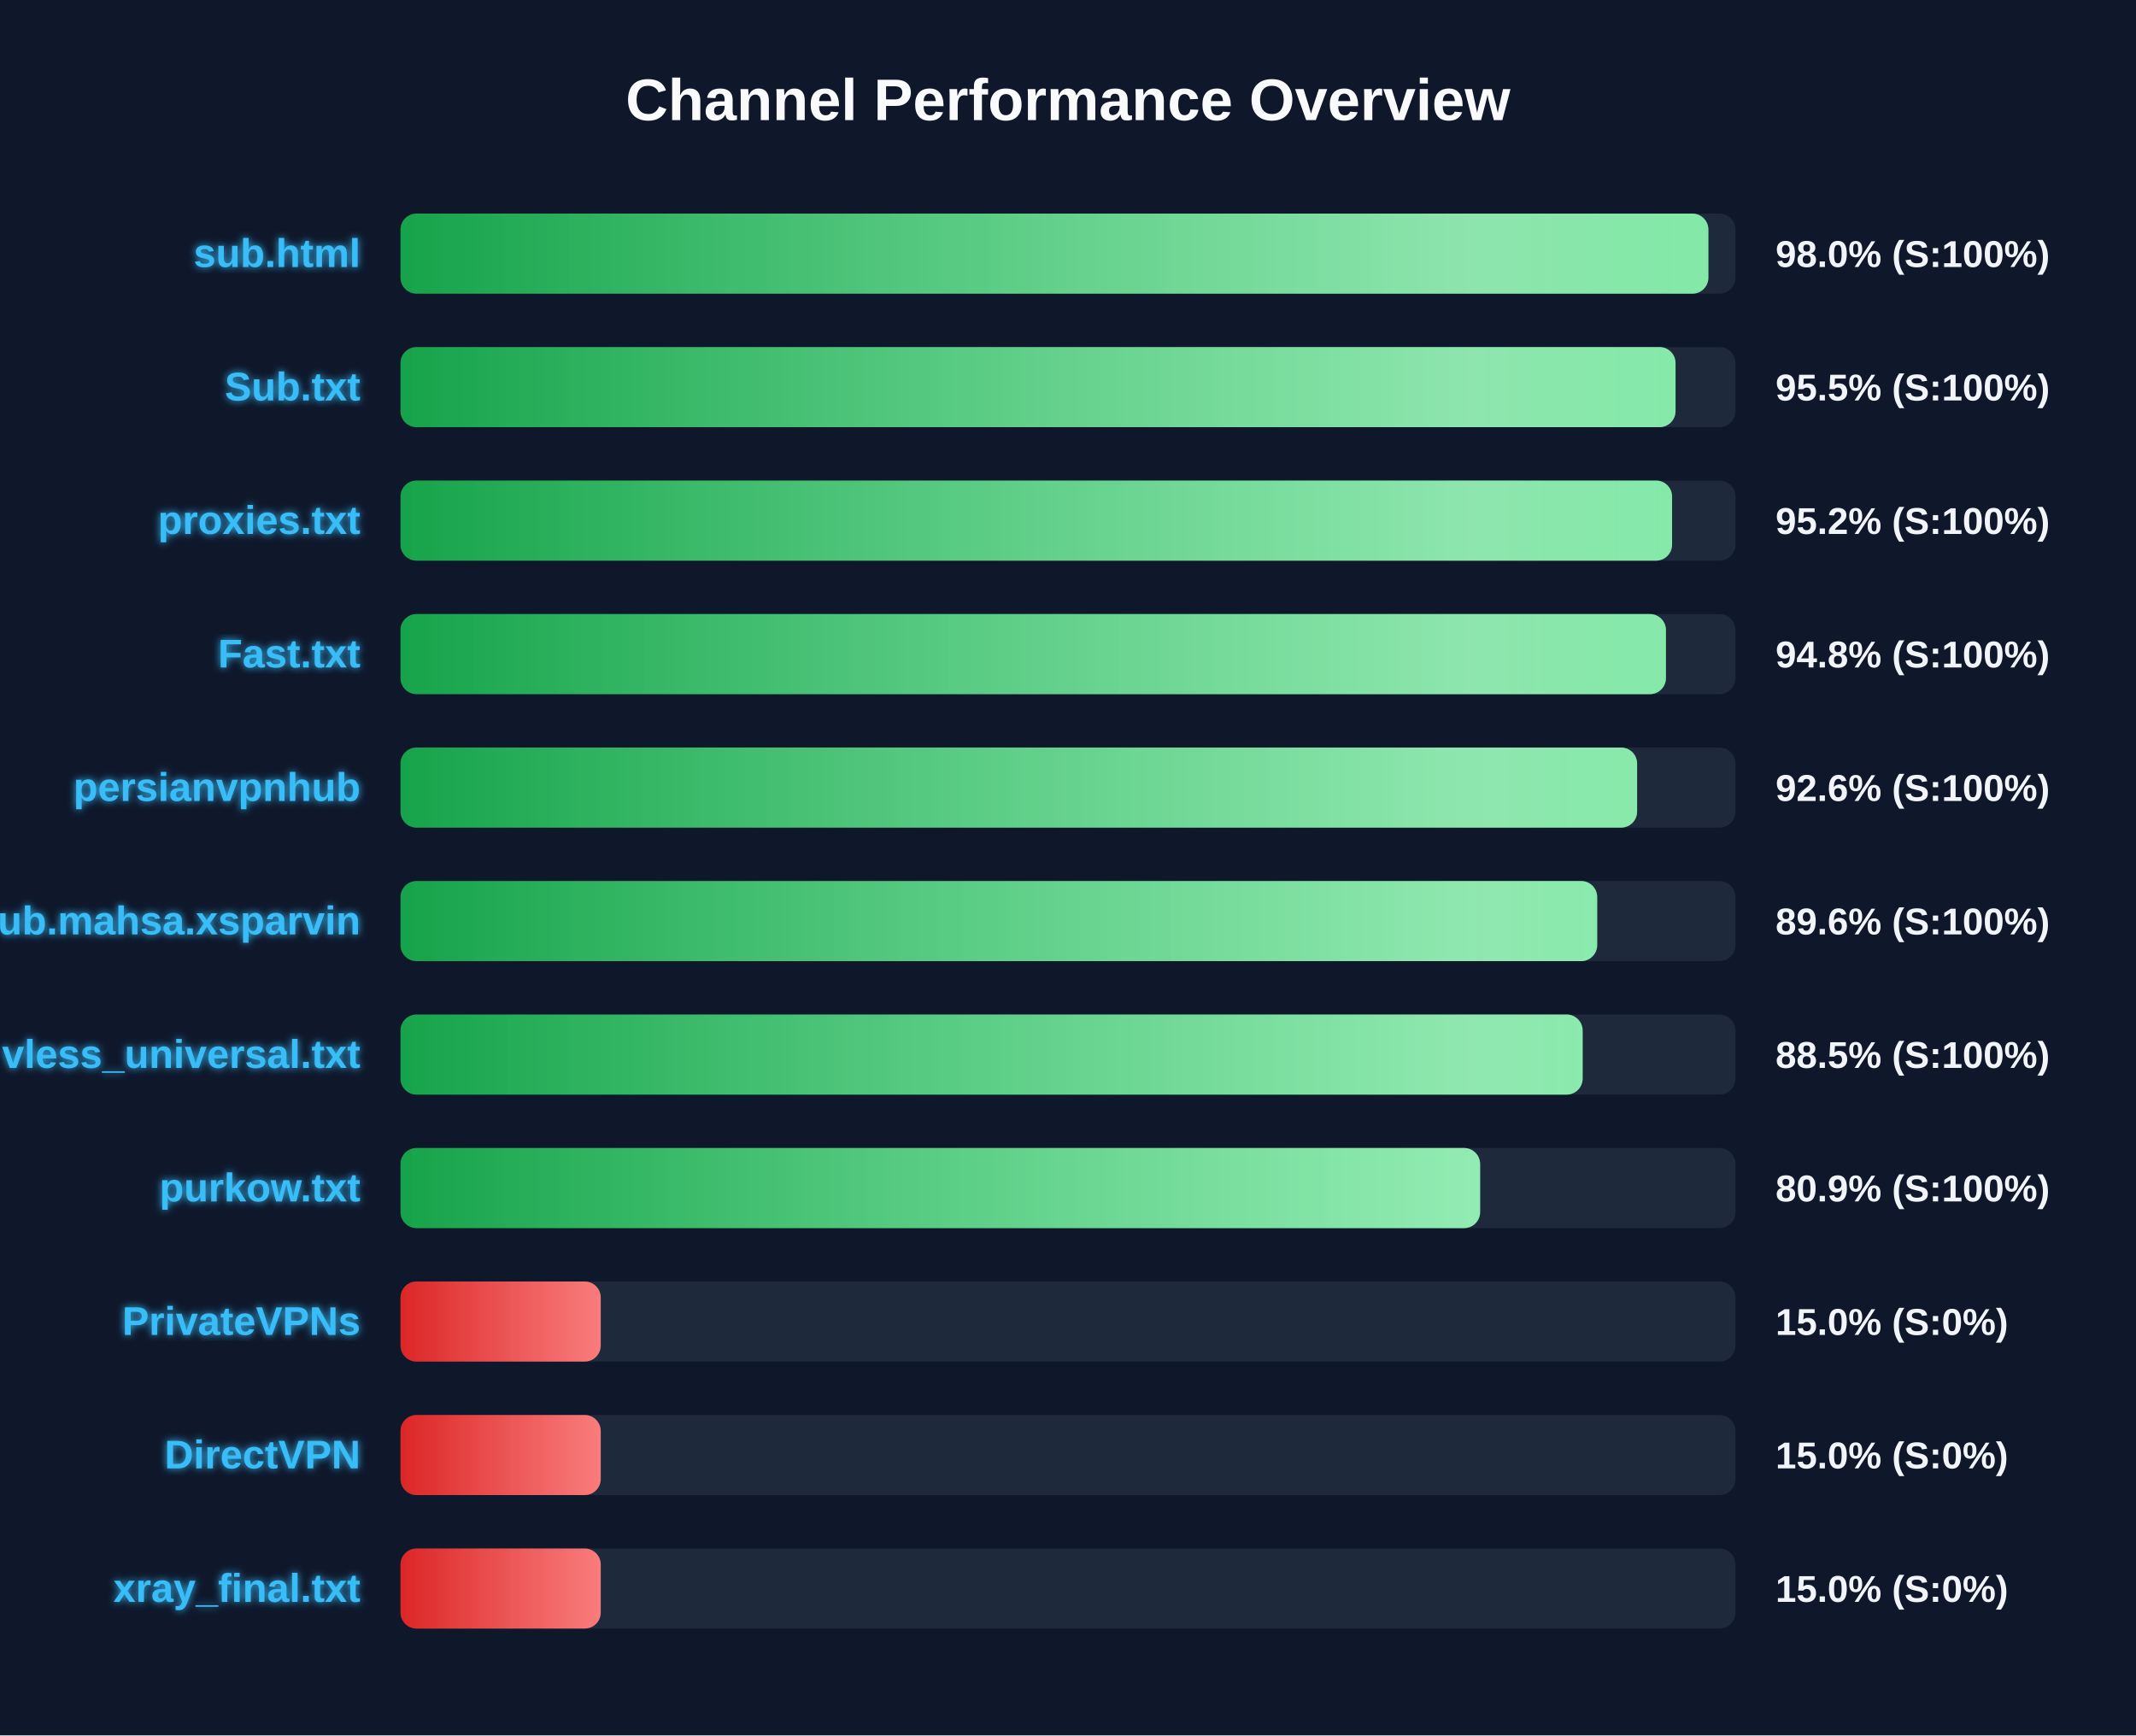
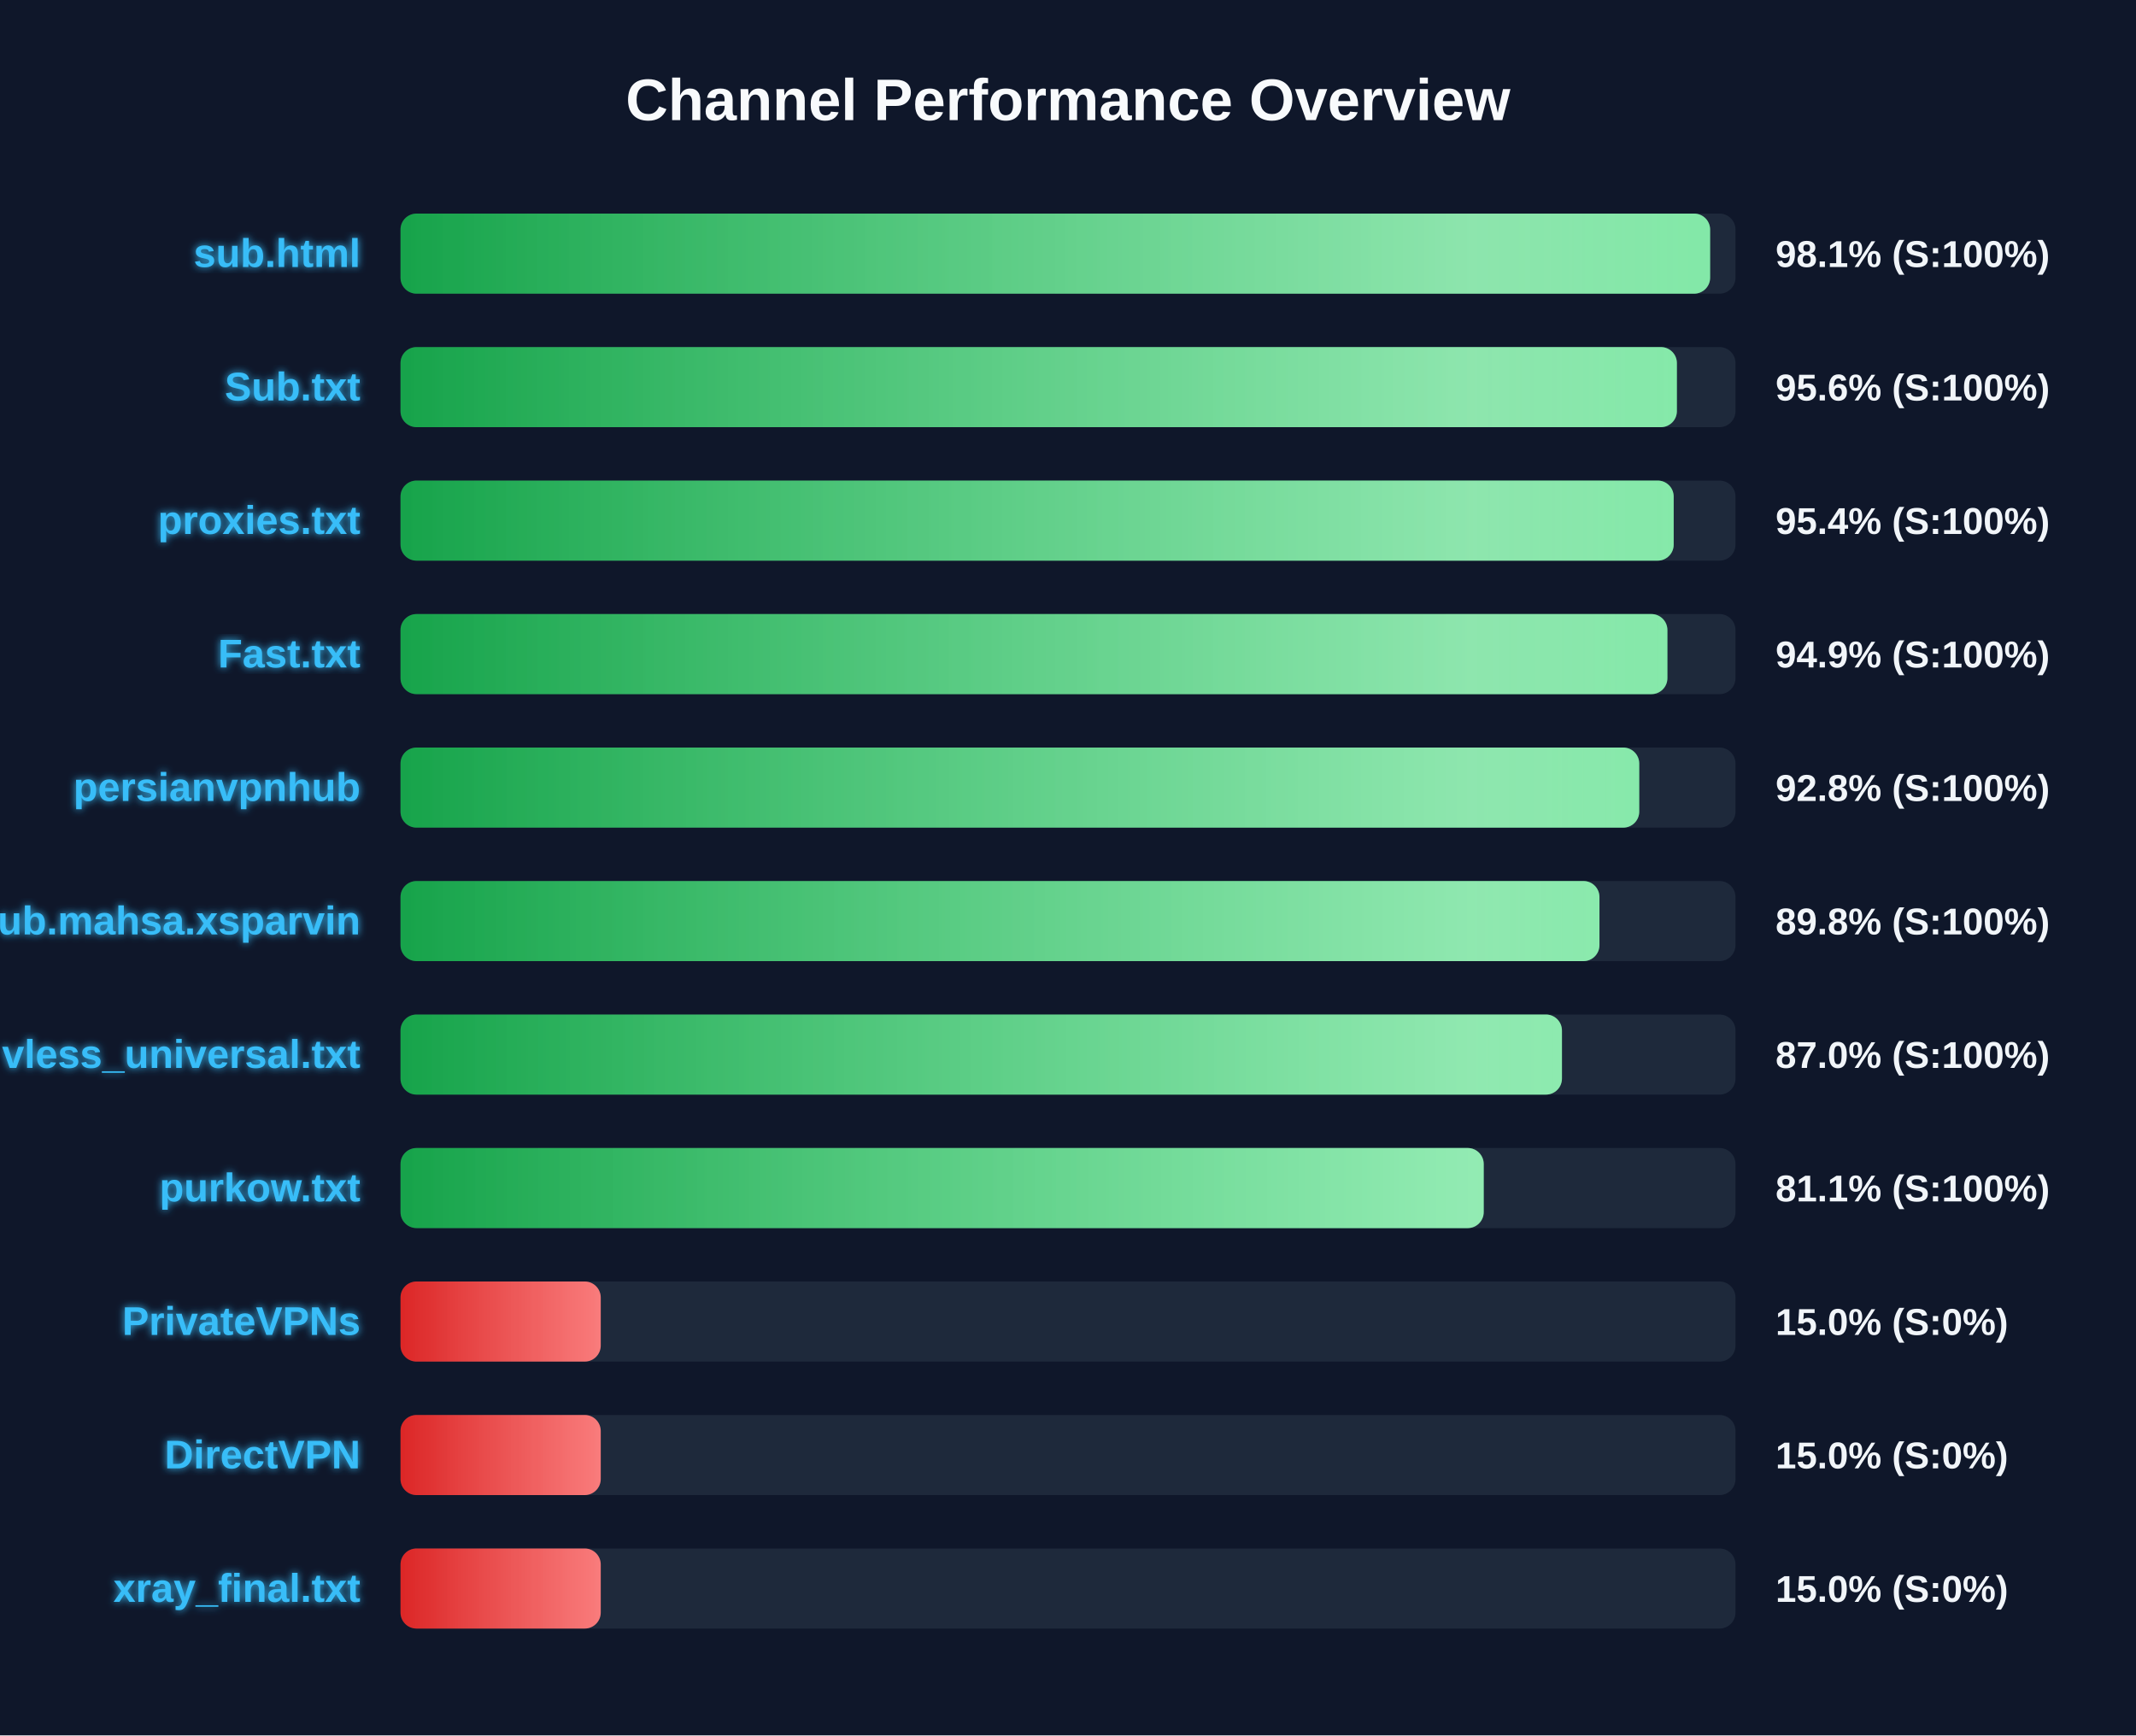
<svg xmlns="http://www.w3.org/2000/svg" width="800" height="650" version="1.1">
  <defs>
    <linearGradient id="grad-green" x1="0%" y1="0%" x2="100%" y2="0%">
      <stop offset="0%" stop-color="#16a34a" />
      <stop offset="100%" stop-color="#4ade80" />
    </linearGradient>
    <linearGradient id="grad-yellow" x1="0%" y1="0%" x2="100%" y2="0%">
      <stop offset="0%" stop-color="#ca8a04" />
      <stop offset="100%" stop-color="#fde047" />
    </linearGradient>
    <linearGradient id="grad-red" x1="0%" y1="0%" x2="100%" y2="0%">
      <stop offset="0%" stop-color="#dc2626" />
      <stop offset="100%" stop-color="#f87171" />
    </linearGradient>
    <linearGradient id="shimmer" x1="0%" y1="0%" x2="100%" y2="0%">
      <stop offset="0%" stop-color="rgba(255,255,255,0)" />
      <stop offset="50%" stop-color="rgba(255,255,255,0.4)" />
      <stop offset="100%" stop-color="rgba(255,255,255,0)" />
    </linearGradient>
    <filter id="glow" x="-20%" y="-20%" width="140%" height="140%">
      <feGaussianBlur stdDeviation="1.5" result="blur" />
      <feComposite in="SourceGraphic" in2="blur" operator="over" />
    </filter>
  </defs>
  <style>
        .bg-rect { fill: #0f172a; }
        .title { font: bold 22px 'Segoe UI', Arial, sans-serif; fill: #f8fafc; }
        .row { font: bold 15px 'Segoe UI', Arial, sans-serif; fill: #38bdf8; filter: url(#glow); }
        .score { font: bold 14px 'Segoe UI', Arial, sans-serif; fill: #f1f5f9; }
        @keyframes shimmer-anim {
            0% { transform: translateX(-100%); }
            100% { transform: translateX(200%); }
        }
        .shimmer-rect {
            animation: shimmer-anim 2.5s infinite linear;
        }
    </style>
  <rect width="100%" height="100%" class="bg-rect" />
  <text x="400" y="45" text-anchor="middle" class="title">Channel Performance Overview</text>
  <rect x="150" y="80" width="500" height="30" fill="#1e293b" rx="6" />
  <clipPath id="clip-0">
-     <rect x="150" y="80" width="489.85" height="30" rx="6" />
+     <rect x="150" y="80" width="490.5" height="30" rx="6" />
  </clipPath>
-   <rect x="150" y="80" width="489.85" height="30" fill="url(#grad-green)" rx="6" />
+   <rect x="150" y="80" width="490.5" height="30" fill="url(#grad-green)" rx="6" />
  <g clip-path="url(#clip-0)">
    <rect x="150" y="80" width="100%" height="30" fill="url(#shimmer)" class="shimmer-rect" />
  </g>
  <text x="135" y="100" text-anchor="end" class="row">sub.html</text>
-   <text x="665" y="100" text-anchor="start" class="score">98.0% (S:100%)</text>
+   <text x="665" y="100" text-anchor="start" class="score">98.1% (S:100%)</text>
  <rect x="150" y="130" width="500" height="30" fill="#1e293b" rx="6" />
  <clipPath id="clip-1">
-     <rect x="150" y="130" width="477.55" height="30" rx="6" />
+     <rect x="150" y="130" width="478.05" height="30" rx="6" />
  </clipPath>
-   <rect x="150" y="130" width="477.55" height="30" fill="url(#grad-green)" rx="6" />
+   <rect x="150" y="130" width="478.05" height="30" fill="url(#grad-green)" rx="6" />
  <g clip-path="url(#clip-1)">
    <rect x="150" y="130" width="100%" height="30" fill="url(#shimmer)" class="shimmer-rect" />
  </g>
  <text x="135" y="150" text-anchor="end" class="row">Sub.txt</text>
-   <text x="665" y="150" text-anchor="start" class="score">95.5% (S:100%)</text>
+   <text x="665" y="150" text-anchor="start" class="score">95.6% (S:100%)</text>
  <rect x="150" y="180" width="500" height="30" fill="#1e293b" rx="6" />
  <clipPath id="clip-2">
-     <rect x="150" y="180" width="476.25" height="30" rx="6" />
+     <rect x="150" y="180" width="476.85" height="30" rx="6" />
  </clipPath>
-   <rect x="150" y="180" width="476.25" height="30" fill="url(#grad-green)" rx="6" />
+   <rect x="150" y="180" width="476.85" height="30" fill="url(#grad-green)" rx="6" />
  <g clip-path="url(#clip-2)">
    <rect x="150" y="180" width="100%" height="30" fill="url(#shimmer)" class="shimmer-rect" />
  </g>
  <text x="135" y="200" text-anchor="end" class="row">proxies.txt</text>
-   <text x="665" y="200" text-anchor="start" class="score">95.2% (S:100%)</text>
+   <text x="665" y="200" text-anchor="start" class="score">95.4% (S:100%)</text>
  <rect x="150" y="230" width="500" height="30" fill="#1e293b" rx="6" />
  <clipPath id="clip-3">
-     <rect x="150" y="230" width="473.95" height="30" rx="6" />
+     <rect x="150" y="230" width="474.5" height="30" rx="6" />
  </clipPath>
-   <rect x="150" y="230" width="473.95" height="30" fill="url(#grad-green)" rx="6" />
+   <rect x="150" y="230" width="474.5" height="30" fill="url(#grad-green)" rx="6" />
  <g clip-path="url(#clip-3)">
    <rect x="150" y="230" width="100%" height="30" fill="url(#shimmer)" class="shimmer-rect" />
  </g>
  <text x="135" y="250" text-anchor="end" class="row">Fast.txt</text>
-   <text x="665" y="250" text-anchor="start" class="score">94.8% (S:100%)</text>
+   <text x="665" y="250" text-anchor="start" class="score">94.9% (S:100%)</text>
  <rect x="150" y="280" width="500" height="30" fill="#1e293b" rx="6" />
  <clipPath id="clip-4">
-     <rect x="150" y="280" width="463.15" height="30" rx="6" />
+     <rect x="150" y="280" width="463.95" height="30" rx="6" />
  </clipPath>
-   <rect x="150" y="280" width="463.15" height="30" fill="url(#grad-green)" rx="6" />
+   <rect x="150" y="280" width="463.95" height="30" fill="url(#grad-green)" rx="6" />
  <g clip-path="url(#clip-4)">
    <rect x="150" y="280" width="100%" height="30" fill="url(#shimmer)" class="shimmer-rect" />
  </g>
  <text x="135" y="300" text-anchor="end" class="row">persianvpnhub</text>
-   <text x="665" y="300" text-anchor="start" class="score">92.6% (S:100%)</text>
+   <text x="665" y="300" text-anchor="start" class="score">92.8% (S:100%)</text>
  <rect x="150" y="330" width="500" height="30" fill="#1e293b" rx="6" />
  <clipPath id="clip-5">
-     <rect x="150" y="330" width="448.2" height="30" rx="6" />
+     <rect x="150" y="330" width="449.05" height="30" rx="6" />
  </clipPath>
-   <rect x="150" y="330" width="448.2" height="30" fill="url(#grad-green)" rx="6" />
+   <rect x="150" y="330" width="449.05" height="30" fill="url(#grad-green)" rx="6" />
  <g clip-path="url(#clip-5)">
    <rect x="150" y="330" width="100%" height="30" fill="url(#shimmer)" class="shimmer-rect" />
  </g>
  <text x="135" y="350" text-anchor="end" class="row">Sub.mahsa.xsparvin</text>
-   <text x="665" y="350" text-anchor="start" class="score">89.6% (S:100%)</text>
+   <text x="665" y="350" text-anchor="start" class="score">89.8% (S:100%)</text>
  <rect x="150" y="380" width="500" height="30" fill="#1e293b" rx="6" />
  <clipPath id="clip-6">
-     <rect x="150" y="380" width="442.75" height="30" rx="6" />
+     <rect x="150" y="380" width="435.0" height="30" rx="6" />
  </clipPath>
-   <rect x="150" y="380" width="442.75" height="30" fill="url(#grad-green)" rx="6" />
+   <rect x="150" y="380" width="435.0" height="30" fill="url(#grad-green)" rx="6" />
  <g clip-path="url(#clip-6)">
    <rect x="150" y="380" width="100%" height="30" fill="url(#shimmer)" class="shimmer-rect" />
  </g>
  <text x="135" y="400" text-anchor="end" class="row">vless_universal.txt</text>
-   <text x="665" y="400" text-anchor="start" class="score">88.5% (S:100%)</text>
+   <text x="665" y="400" text-anchor="start" class="score">87.0% (S:100%)</text>
  <rect x="150" y="430" width="500" height="30" fill="#1e293b" rx="6" />
  <clipPath id="clip-7">
-     <rect x="150" y="430" width="404.35" height="30" rx="6" />
+     <rect x="150" y="430" width="405.7" height="30" rx="6" />
  </clipPath>
-   <rect x="150" y="430" width="404.35" height="30" fill="url(#grad-green)" rx="6" />
+   <rect x="150" y="430" width="405.7" height="30" fill="url(#grad-green)" rx="6" />
  <g clip-path="url(#clip-7)">
    <rect x="150" y="430" width="100%" height="30" fill="url(#shimmer)" class="shimmer-rect" />
  </g>
  <text x="135" y="450" text-anchor="end" class="row">purkow.txt</text>
-   <text x="665" y="450" text-anchor="start" class="score">80.9% (S:100%)</text>
+   <text x="665" y="450" text-anchor="start" class="score">81.1% (S:100%)</text>
  <rect x="150" y="480" width="500" height="30" fill="#1e293b" rx="6" />
  <clipPath id="clip-8">
    <rect x="150" y="480" width="75.0" height="30" rx="6" />
  </clipPath>
  <rect x="150" y="480" width="75.0" height="30" fill="url(#grad-red)" rx="6" />
  <g clip-path="url(#clip-8)">
    <rect x="150" y="480" width="100%" height="30" fill="url(#shimmer)" class="shimmer-rect" />
  </g>
  <text x="135" y="500" text-anchor="end" class="row">PrivateVPNs</text>
  <text x="665" y="500" text-anchor="start" class="score">15.0% (S:0%)</text>
  <rect x="150" y="530" width="500" height="30" fill="#1e293b" rx="6" />
  <clipPath id="clip-9">
    <rect x="150" y="530" width="75.0" height="30" rx="6" />
  </clipPath>
  <rect x="150" y="530" width="75.0" height="30" fill="url(#grad-red)" rx="6" />
  <g clip-path="url(#clip-9)">
    <rect x="150" y="530" width="100%" height="30" fill="url(#shimmer)" class="shimmer-rect" />
  </g>
  <text x="135" y="550" text-anchor="end" class="row">DirectVPN</text>
  <text x="665" y="550" text-anchor="start" class="score">15.0% (S:0%)</text>
  <rect x="150" y="580" width="500" height="30" fill="#1e293b" rx="6" />
  <clipPath id="clip-10">
    <rect x="150" y="580" width="75.0" height="30" rx="6" />
  </clipPath>
  <rect x="150" y="580" width="75.0" height="30" fill="url(#grad-red)" rx="6" />
  <g clip-path="url(#clip-10)">
    <rect x="150" y="580" width="100%" height="30" fill="url(#shimmer)" class="shimmer-rect" />
  </g>
  <text x="135" y="600" text-anchor="end" class="row">xray_final.txt</text>
  <text x="665" y="600" text-anchor="start" class="score">15.0% (S:0%)</text>
</svg>
